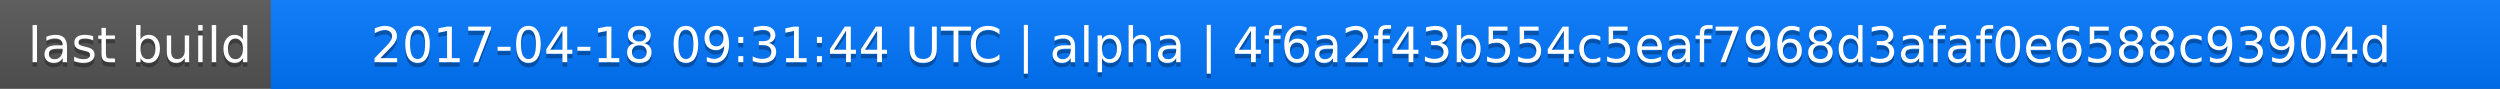
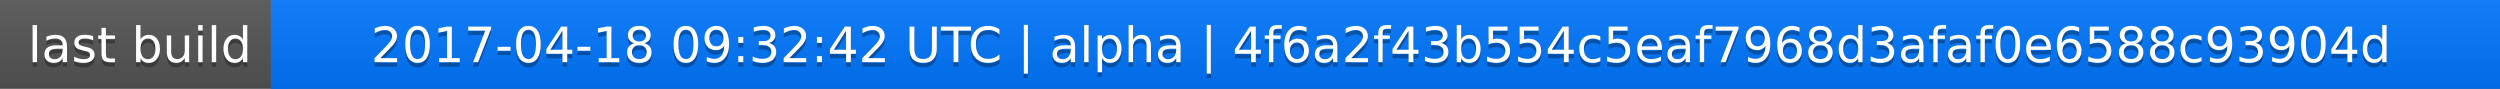
<svg xmlns="http://www.w3.org/2000/svg" width="563" height="20">
  <linearGradient id="a" x2="0" y2="100%">
    <stop offset="0" stop-color="#bbb" stop-opacity=".1" />
    <stop offset="1" stop-opacity=".1" />
  </linearGradient>
  <rect rx="0" width="563" height="20" fill="#555" />
  <rect rx="0" x="61" width="502" height="20" fill="#07f" />
  <path fill="#07f" d="M61 0h4v20h-4z" />
  <rect rx="0" width="563" height="20" fill="url(#a)" />
  <g fill="#fff" text-anchor="middle" font-family="DejaVu Sans,Verdana,Geneva,sans-serif" font-size="11">
    <text x="31.5" y="15" fill="#010101" fill-opacity=".3">last build</text>
    <text x="31.5" y="14">last build</text>
-     <text x="311" y="15" fill="#010101" fill-opacity=".3">2017-04-18 09:31:44 UTC | alpha | 4f6a2f43b554c5eaf7968d3afaf0e6588c93904d</text>
-     <text x="311" y="14">2017-04-18 09:31:44 UTC | alpha | 4f6a2f43b554c5eaf7968d3afaf0e6588c93904d</text>
+     <text x="311" y="15" fill="#010101" fill-opacity=".3">2017-04-18 09:32:42 UTC | alpha | 4f6a2f43b554c5eaf7968d3afaf0e6588c93904d</text>
+     <text x="311" y="14">2017-04-18 09:32:42 UTC | alpha | 4f6a2f43b554c5eaf7968d3afaf0e6588c93904d</text>
  </g>
</svg>
